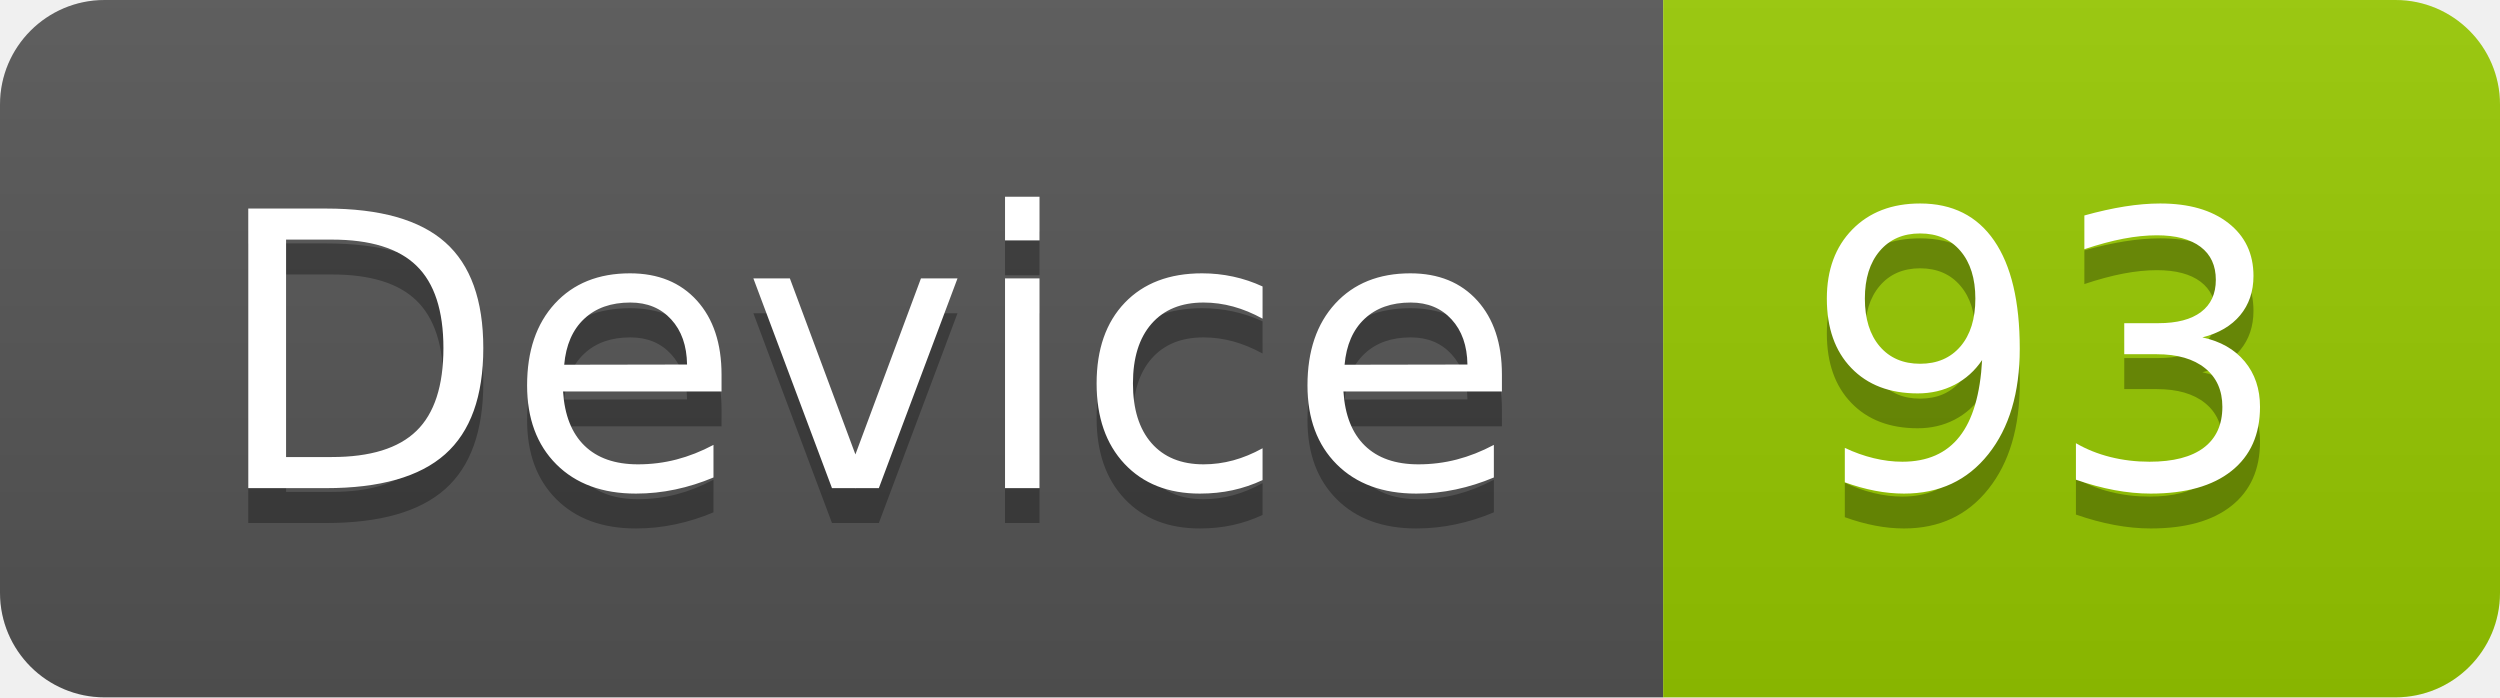
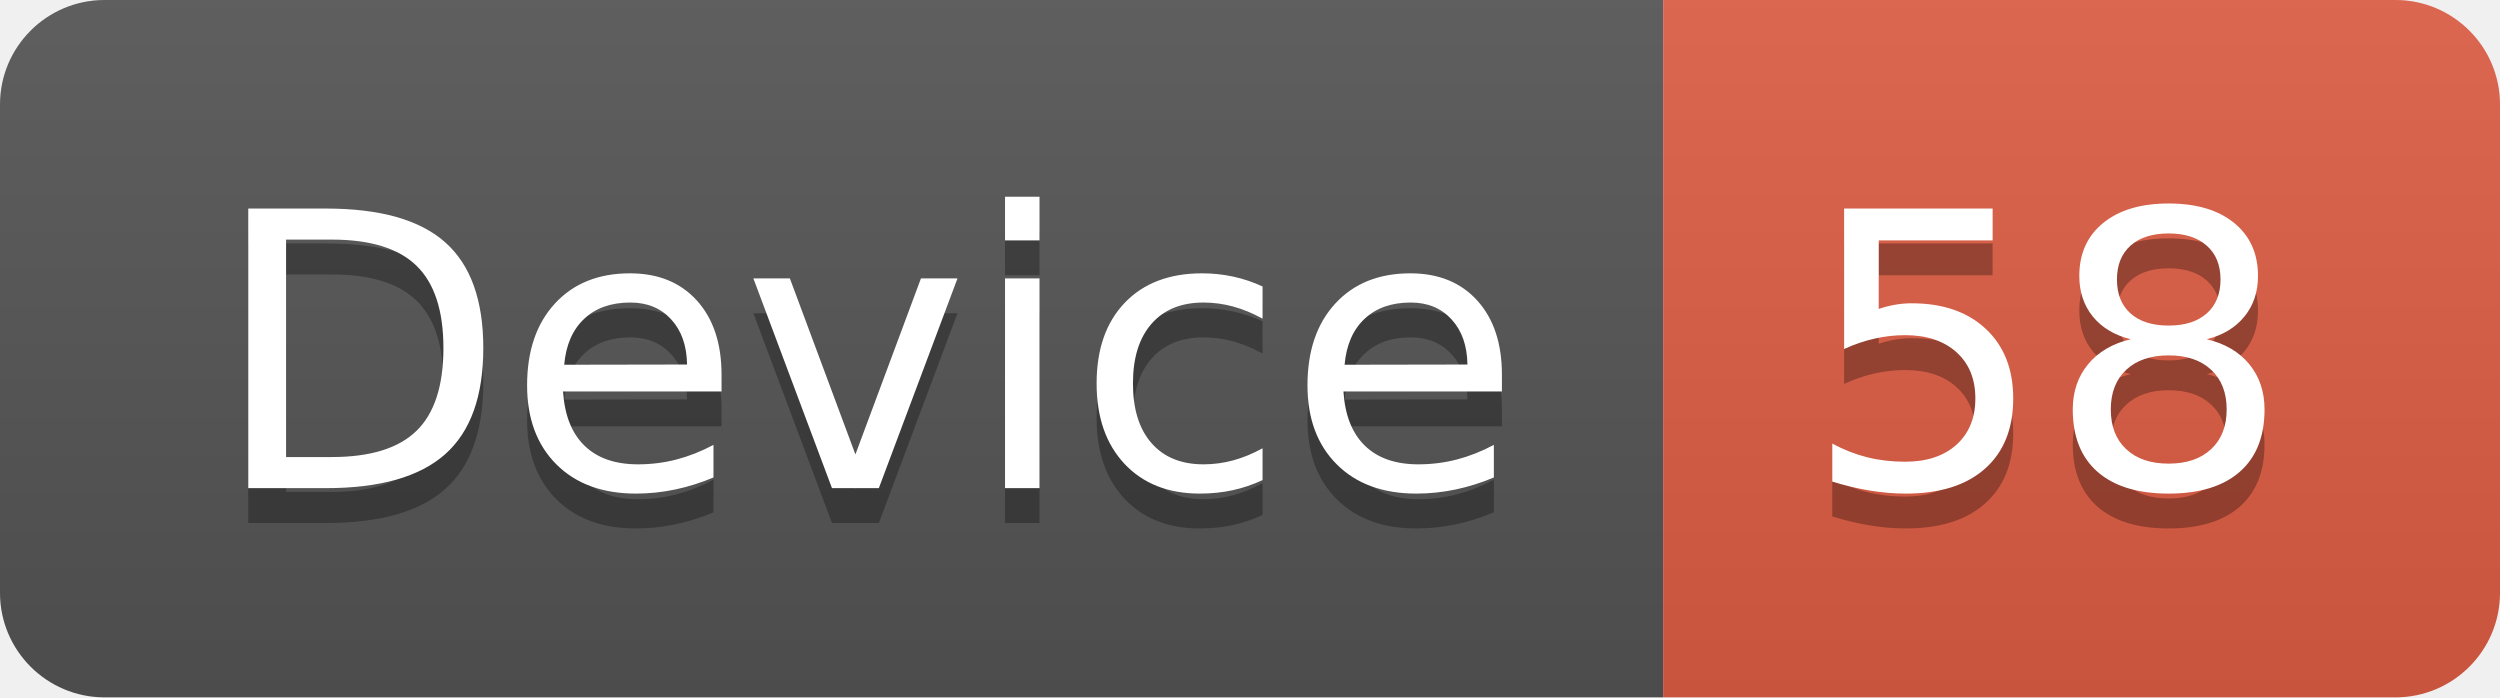
<svg xmlns="http://www.w3.org/2000/svg" width="71.7" height="20">
  <linearGradient id="smooth" x2="0" y2="100%">
    <stop offset="0" stop-color="#bbb" stop-opacity=".1" />
    <stop offset="1" stop-opacity=".1" />
  </linearGradient>
  <clipPath id="round">
    <rect width="71.7" height="20" rx="3" fill="#fff" />
  </clipPath>
  <g clip-path="url(#round)">
    <rect width="47.7" height="20" fill="#555" />
-     <rect x="47.7" width="24.0" height="20" fill="#97CA00" />
+     <rect x="47.7" width="24.0" height="20" fill="#e05d44" />
    <rect width="71.7" height="20" fill="url(#smooth)" />
  </g>
  <g fill="#fff" text-anchor="middle" font-family="DejaVu Sans,Verdana,Geneva,sans-serif" font-size="110">
    <text x="248.5" y="150" fill="#010101" fill-opacity=".3" transform="scale(0.1)" textLength="377.0" lengthAdjust="spacing">Device</text>
    <text x="248.5" y="140" transform="scale(0.1)" textLength="377.0" lengthAdjust="spacing">Device</text>
-     <text x="587.0" y="150" fill="#010101" fill-opacity=".3" transform="scale(0.1)" textLength="140.0" lengthAdjust="spacing">93</text>
-     <text x="587.0" y="140" transform="scale(0.1)" textLength="140.0" lengthAdjust="spacing">93</text>
+     <text x="587.0" y="150" fill="#010101" fill-opacity=".3" transform="scale(0.1)" textLength="140.0" lengthAdjust="spacing">58</text>
+     <text x="587.0" y="140" transform="scale(0.1)" textLength="140.0" lengthAdjust="spacing">58</text>
  </g>
</svg>
